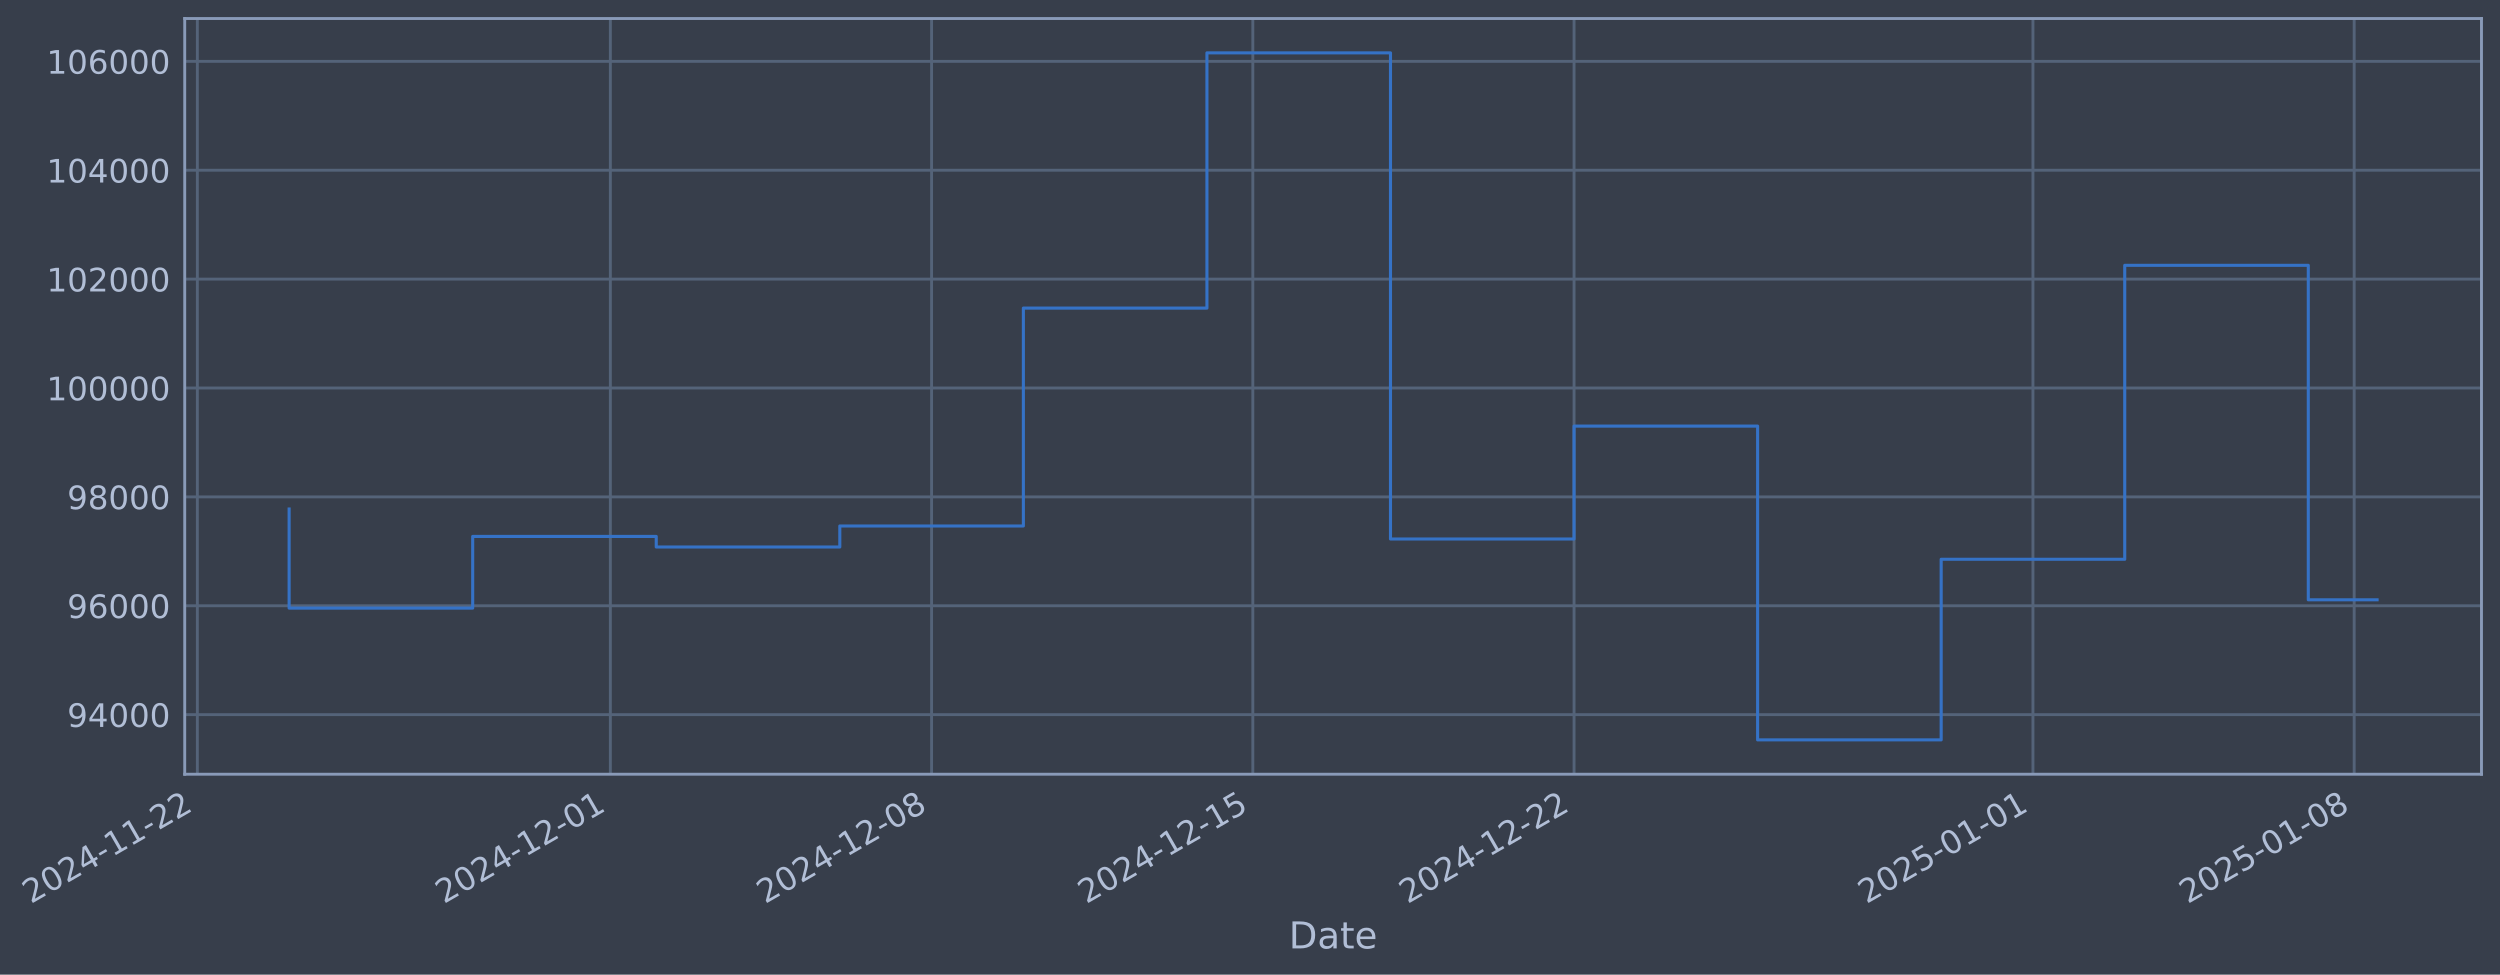
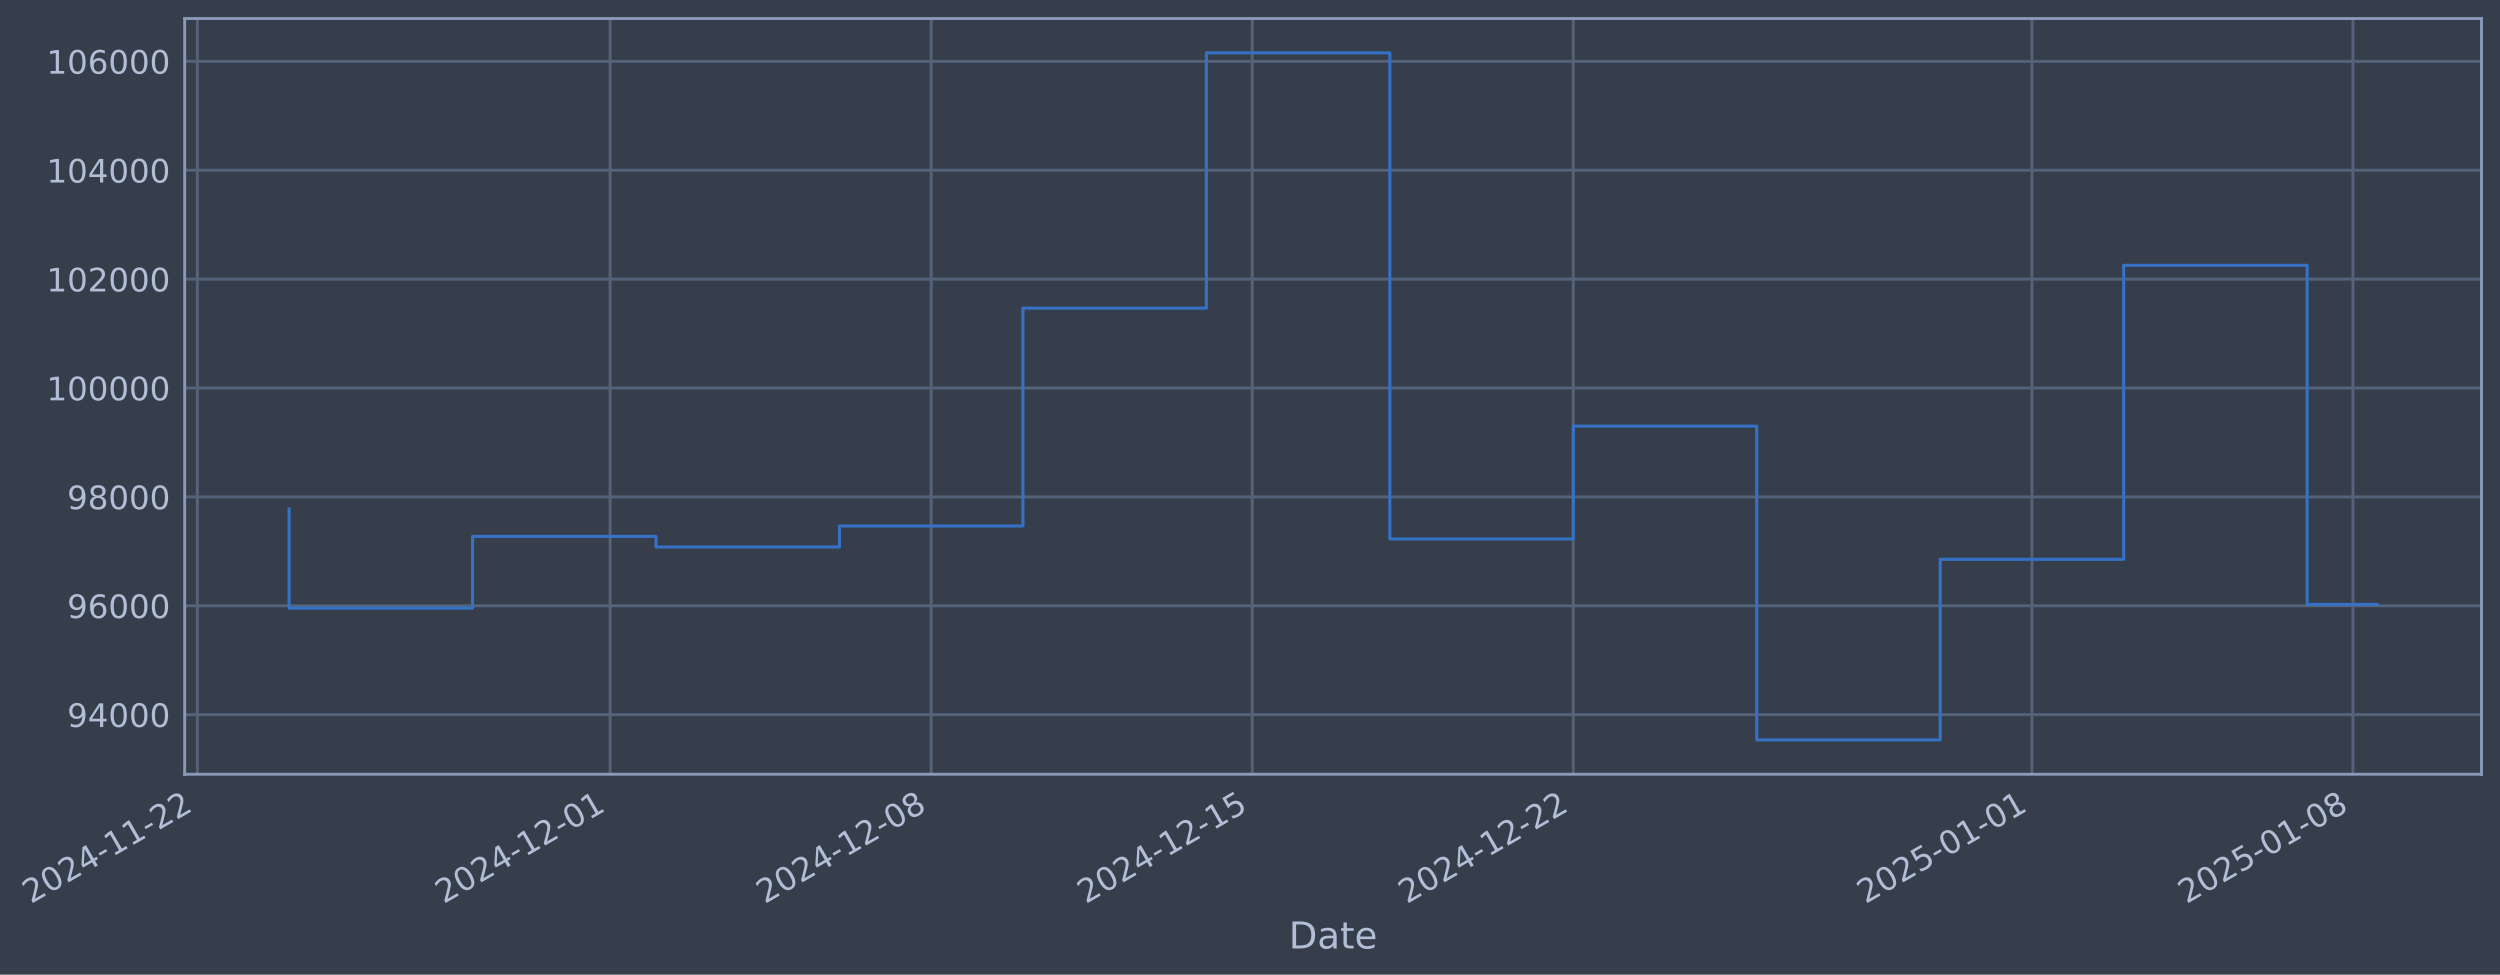
- <svg xmlns="http://www.w3.org/2000/svg" xmlns:xlink="http://www.w3.org/1999/xlink" width="971.808pt" height="378.87pt" viewBox="0 0 971.808 378.87" version="1.1">
+ <svg xmlns="http://www.w3.org/2000/svg" xmlns:xlink="http://www.w3.org/1999/xlink" width="971.787pt" height="378.87pt" viewBox="0 0 971.787 378.87" version="1.1">
  <defs>
    <style type="text/css">*{stroke-linejoin: round; stroke-linecap: butt}</style>
  </defs>
  <g id="figure_1">
    <g id="patch_1">
-       <path d="M 0 378.87  L 971.808 378.87  L 971.808 0  L 0 0  z " style="fill: #373e4b" />
+       <path d="M 0 378.87  L 971.787 378.87  L 971.787 0  L 0 0  z " style="fill: #373e4b" />
    </g>
    <g id="axes_1">
      <g id="patch_2">
-         <path d="M 71.808 300.96  L 964.608 300.96  L 964.608 7.2  L 71.808 7.2  z " style="fill: #373e4b" />
+         <path d="M 71.787 300.96  L 964.587 300.96  L 964.587 7.2  L 71.787 7.2  z " style="fill: #373e4b" />
      </g>
      <g id="matplotlib.axis_1">
        <g id="xtick_1">
          <g id="line2d_1">
-             <path d="M 76.713 300.96  L 76.713 7.2  " clip-path="url(#pb0679e97d7)" style="fill: none; stroke: #546379; stroke-width: 1.12; stroke-linecap: square" />
+             <path d="M 76.713 300.96  L 76.713 7.2  " clip-path="url(#pcdbf71fb0a)" style="fill: none; stroke: #546379; stroke-width: 1.12; stroke-linecap: square" />
          </g>
          <g id="line2d_2" />
          <g id="text_1">
            <g style="fill: #b1bed6" transform="translate(11.98702 351.4642) rotate(-30) scale(0.126 -0.126)">
              <defs>
                <path id="DejaVuSans-32" d="M 1228 531  L 3431 531  L 3431 0  L 469 0  L 469 531  Q 828 903 1448 1529  Q 2069 2156 2228 2338  Q 2531 2678 2651 2914  Q 2772 3150 2772 3378  Q 2772 3750 2511 3984  Q 2250 4219 1831 4219  Q 1534 4219 1204 4116  Q 875 4013 500 3803  L 500 4441  Q 881 4594 1212 4672  Q 1544 4750 1819 4750  Q 2544 4750 2975 4387  Q 3406 4025 3406 3419  Q 3406 3131 3298 2873  Q 3191 2616 2906 2266  Q 2828 2175 2409 1742  Q 1991 1309 1228 531  z " transform="scale(0.015625)" />
                <path id="DejaVuSans-30" d="M 2034 4250  Q 1547 4250 1301 3770  Q 1056 3291 1056 2328  Q 1056 1369 1301 889  Q 1547 409 2034 409  Q 2525 409 2770 889  Q 3016 1369 3016 2328  Q 3016 3291 2770 3770  Q 2525 4250 2034 4250  z M 2034 4750  Q 2819 4750 3233 4129  Q 3647 3509 3647 2328  Q 3647 1150 3233 529  Q 2819 -91 2034 -91  Q 1250 -91 836 529  Q 422 1150 422 2328  Q 422 3509 836 4129  Q 1250 4750 2034 4750  z " transform="scale(0.015625)" />
                <path id="DejaVuSans-34" d="M 2419 4116  L 825 1625  L 2419 1625  L 2419 4116  z M 2253 4666  L 3047 4666  L 3047 1625  L 3713 1625  L 3713 1100  L 3047 1100  L 3047 0  L 2419 0  L 2419 1100  L 313 1100  L 313 1709  L 2253 4666  z " transform="scale(0.015625)" />
                <path id="DejaVuSans-2d" d="M 313 2009  L 1997 2009  L 1997 1497  L 313 1497  L 313 2009  z " transform="scale(0.015625)" />
                <path id="DejaVuSans-31" d="M 794 531  L 1825 531  L 1825 4091  L 703 3866  L 703 4441  L 1819 4666  L 2450 4666  L 2450 531  L 3481 531  L 3481 0  L 794 0  L 794 531  z " transform="scale(0.015625)" />
              </defs>
              <use xlink:href="#DejaVuSans-32" />
              <use xlink:href="#DejaVuSans-30" transform="translate(63.62305 0)" />
              <use xlink:href="#DejaVuSans-32" transform="translate(127.2461 0)" />
              <use xlink:href="#DejaVuSans-34" transform="translate(190.8691 0)" />
              <use xlink:href="#DejaVuSans-2d" transform="translate(254.4922 0)" />
              <use xlink:href="#DejaVuSans-31" transform="translate(290.5762 0)" />
              <use xlink:href="#DejaVuSans-31" transform="translate(354.1992 0)" />
              <use xlink:href="#DejaVuSans-2d" transform="translate(417.8223 0)" />
              <use xlink:href="#DejaVuSans-32" transform="translate(453.9062 0)" />
              <use xlink:href="#DejaVuSans-32" transform="translate(517.5293 0)" />
            </g>
          </g>
        </g>
        <g id="xtick_2">
          <g id="line2d_3">
-             <path d="M 237.259 300.96  L 237.259 7.2  " clip-path="url(#pb0679e97d7)" style="fill: none; stroke: #546379; stroke-width: 1.12; stroke-linecap: square" />
+             <path d="M 237.167 300.96  L 237.167 7.2  " clip-path="url(#pcdbf71fb0a)" style="fill: none; stroke: #546379; stroke-width: 1.12; stroke-linecap: square" />
          </g>
          <g id="line2d_4" />
          <g id="text_2">
-             <g style="fill: #b1bed6" transform="translate(172.5339 351.4642) rotate(-30) scale(0.126 -0.126)">
+             <g style="fill: #b1bed6" transform="translate(172.4412 351.4642) rotate(-30) scale(0.126 -0.126)">
              <use xlink:href="#DejaVuSans-32" />
              <use xlink:href="#DejaVuSans-30" transform="translate(63.62305 0)" />
              <use xlink:href="#DejaVuSans-32" transform="translate(127.2461 0)" />
              <use xlink:href="#DejaVuSans-34" transform="translate(190.8691 0)" />
              <use xlink:href="#DejaVuSans-2d" transform="translate(254.4922 0)" />
              <use xlink:href="#DejaVuSans-31" transform="translate(290.5762 0)" />
              <use xlink:href="#DejaVuSans-32" transform="translate(354.1992 0)" />
              <use xlink:href="#DejaVuSans-2d" transform="translate(417.8223 0)" />
              <use xlink:href="#DejaVuSans-30" transform="translate(453.9062 0)" />
              <use xlink:href="#DejaVuSans-31" transform="translate(517.5293 0)" />
            </g>
          </g>
        </g>
        <g id="xtick_3">
          <g id="line2d_5">
-             <path d="M 362.129 300.96  L 362.129 7.2  " clip-path="url(#pb0679e97d7)" style="fill: none; stroke: #546379; stroke-width: 1.12; stroke-linecap: square" />
+             <path d="M 361.964 300.96  L 361.964 7.2  " clip-path="url(#pcdbf71fb0a)" style="fill: none; stroke: #546379; stroke-width: 1.12; stroke-linecap: square" />
          </g>
          <g id="line2d_6" />
          <g id="text_3">
-             <g style="fill: #b1bed6" transform="translate(297.4038 351.4642) rotate(-30) scale(0.126 -0.126)">
+             <g style="fill: #b1bed6" transform="translate(297.2388 351.4642) rotate(-30) scale(0.126 -0.126)">
              <defs>
                <path id="DejaVuSans-38" d="M 2034 2216  Q 1584 2216 1326 1975  Q 1069 1734 1069 1313  Q 1069 891 1326 650  Q 1584 409 2034 409  Q 2484 409 2743 651  Q 3003 894 3003 1313  Q 3003 1734 2745 1975  Q 2488 2216 2034 2216  z M 1403 2484  Q 997 2584 770 2862  Q 544 3141 544 3541  Q 544 4100 942 4425  Q 1341 4750 2034 4750  Q 2731 4750 3128 4425  Q 3525 4100 3525 3541  Q 3525 3141 3298 2862  Q 3072 2584 2669 2484  Q 3125 2378 3379 2068  Q 3634 1759 3634 1313  Q 3634 634 3220 271  Q 2806 -91 2034 -91  Q 1263 -91 848 271  Q 434 634 434 1313  Q 434 1759 690 2068  Q 947 2378 1403 2484  z M 1172 3481  Q 1172 3119 1398 2916  Q 1625 2713 2034 2713  Q 2441 2713 2670 2916  Q 2900 3119 2900 3481  Q 2900 3844 2670 4047  Q 2441 4250 2034 4250  Q 1625 4250 1398 4047  Q 1172 3844 1172 3481  z " transform="scale(0.015625)" />
              </defs>
              <use xlink:href="#DejaVuSans-32" />
              <use xlink:href="#DejaVuSans-30" transform="translate(63.62305 0)" />
              <use xlink:href="#DejaVuSans-32" transform="translate(127.2461 0)" />
              <use xlink:href="#DejaVuSans-34" transform="translate(190.8691 0)" />
              <use xlink:href="#DejaVuSans-2d" transform="translate(254.4922 0)" />
              <use xlink:href="#DejaVuSans-31" transform="translate(290.5762 0)" />
              <use xlink:href="#DejaVuSans-32" transform="translate(354.1992 0)" />
              <use xlink:href="#DejaVuSans-2d" transform="translate(417.8223 0)" />
              <use xlink:href="#DejaVuSans-30" transform="translate(453.9062 0)" />
              <use xlink:href="#DejaVuSans-38" transform="translate(517.5293 0)" />
            </g>
          </g>
        </g>
        <g id="xtick_4">
          <g id="line2d_7">
-             <path d="M 486.999 300.96  L 486.999 7.2  " clip-path="url(#pb0679e97d7)" style="fill: none; stroke: #546379; stroke-width: 1.12; stroke-linecap: square" />
+             <path d="M 486.762 300.96  L 486.762 7.2  " clip-path="url(#pcdbf71fb0a)" style="fill: none; stroke: #546379; stroke-width: 1.12; stroke-linecap: square" />
          </g>
          <g id="line2d_8" />
          <g id="text_4">
-             <g style="fill: #b1bed6" transform="translate(422.2736 351.4642) rotate(-30) scale(0.126 -0.126)">
+             <g style="fill: #b1bed6" transform="translate(422.0365 351.4642) rotate(-30) scale(0.126 -0.126)">
              <defs>
                <path id="DejaVuSans-35" d="M 691 4666  L 3169 4666  L 3169 4134  L 1269 4134  L 1269 2991  Q 1406 3038 1543 3061  Q 1681 3084 1819 3084  Q 2600 3084 3056 2656  Q 3513 2228 3513 1497  Q 3513 744 3044 326  Q 2575 -91 1722 -91  Q 1428 -91 1123 -41  Q 819 9 494 109  L 494 744  Q 775 591 1075 516  Q 1375 441 1709 441  Q 2250 441 2565 725  Q 2881 1009 2881 1497  Q 2881 1984 2565 2268  Q 2250 2553 1709 2553  Q 1456 2553 1204 2497  Q 953 2441 691 2322  L 691 4666  z " transform="scale(0.015625)" />
              </defs>
              <use xlink:href="#DejaVuSans-32" />
              <use xlink:href="#DejaVuSans-30" transform="translate(63.62305 0)" />
              <use xlink:href="#DejaVuSans-32" transform="translate(127.2461 0)" />
              <use xlink:href="#DejaVuSans-34" transform="translate(190.8691 0)" />
              <use xlink:href="#DejaVuSans-2d" transform="translate(254.4922 0)" />
              <use xlink:href="#DejaVuSans-31" transform="translate(290.5762 0)" />
              <use xlink:href="#DejaVuSans-32" transform="translate(354.1992 0)" />
              <use xlink:href="#DejaVuSans-2d" transform="translate(417.8223 0)" />
              <use xlink:href="#DejaVuSans-31" transform="translate(453.9062 0)" />
              <use xlink:href="#DejaVuSans-35" transform="translate(517.5293 0)" />
            </g>
          </g>
        </g>
        <g id="xtick_5">
          <g id="line2d_9">
-             <path d="M 611.869 300.96  L 611.869 7.2  " clip-path="url(#pb0679e97d7)" style="fill: none; stroke: #546379; stroke-width: 1.12; stroke-linecap: square" />
+             <path d="M 611.56 300.96  L 611.56 7.2  " clip-path="url(#pcdbf71fb0a)" style="fill: none; stroke: #546379; stroke-width: 1.12; stroke-linecap: square" />
          </g>
          <g id="line2d_10" />
          <g id="text_5">
-             <g style="fill: #b1bed6" transform="translate(547.1434 351.4642) rotate(-30) scale(0.126 -0.126)">
+             <g style="fill: #b1bed6" transform="translate(546.8342 351.4642) rotate(-30) scale(0.126 -0.126)">
              <use xlink:href="#DejaVuSans-32" />
              <use xlink:href="#DejaVuSans-30" transform="translate(63.62305 0)" />
              <use xlink:href="#DejaVuSans-32" transform="translate(127.2461 0)" />
              <use xlink:href="#DejaVuSans-34" transform="translate(190.8691 0)" />
              <use xlink:href="#DejaVuSans-2d" transform="translate(254.4922 0)" />
              <use xlink:href="#DejaVuSans-31" transform="translate(290.5762 0)" />
              <use xlink:href="#DejaVuSans-32" transform="translate(354.1992 0)" />
              <use xlink:href="#DejaVuSans-2d" transform="translate(417.8223 0)" />
              <use xlink:href="#DejaVuSans-32" transform="translate(453.9062 0)" />
              <use xlink:href="#DejaVuSans-32" transform="translate(517.5293 0)" />
            </g>
          </g>
        </g>
        <g id="xtick_6">
          <g id="line2d_11">
-             <path d="M 790.254 300.96  L 790.254 7.2  " clip-path="url(#pb0679e97d7)" style="fill: none; stroke: #546379; stroke-width: 1.12; stroke-linecap: square" />
+             <path d="M 789.842 300.96  L 789.842 7.2  " clip-path="url(#pcdbf71fb0a)" style="fill: none; stroke: #546379; stroke-width: 1.12; stroke-linecap: square" />
          </g>
          <g id="line2d_12" />
          <g id="text_6">
-             <g style="fill: #b1bed6" transform="translate(725.5289 351.4642) rotate(-30) scale(0.126 -0.126)">
+             <g style="fill: #b1bed6" transform="translate(725.1166 351.4642) rotate(-30) scale(0.126 -0.126)">
              <use xlink:href="#DejaVuSans-32" />
              <use xlink:href="#DejaVuSans-30" transform="translate(63.62305 0)" />
              <use xlink:href="#DejaVuSans-32" transform="translate(127.2461 0)" />
              <use xlink:href="#DejaVuSans-35" transform="translate(190.8691 0)" />
              <use xlink:href="#DejaVuSans-2d" transform="translate(254.4922 0)" />
              <use xlink:href="#DejaVuSans-30" transform="translate(290.5762 0)" />
              <use xlink:href="#DejaVuSans-31" transform="translate(354.1992 0)" />
              <use xlink:href="#DejaVuSans-2d" transform="translate(417.8223 0)" />
              <use xlink:href="#DejaVuSans-30" transform="translate(453.9062 0)" />
              <use xlink:href="#DejaVuSans-31" transform="translate(517.5293 0)" />
            </g>
          </g>
        </g>
        <g id="xtick_7">
          <g id="line2d_13">
-             <path d="M 915.124 300.96  L 915.124 7.2  " clip-path="url(#pb0679e97d7)" style="fill: none; stroke: #546379; stroke-width: 1.12; stroke-linecap: square" />
+             <path d="M 914.64 300.96  L 914.64 7.2  " clip-path="url(#pcdbf71fb0a)" style="fill: none; stroke: #546379; stroke-width: 1.12; stroke-linecap: square" />
          </g>
          <g id="line2d_14" />
          <g id="text_7">
-             <g style="fill: #b1bed6" transform="translate(850.3987 351.4642) rotate(-30) scale(0.126 -0.126)">
+             <g style="fill: #b1bed6" transform="translate(849.9143 351.4642) rotate(-30) scale(0.126 -0.126)">
              <use xlink:href="#DejaVuSans-32" />
              <use xlink:href="#DejaVuSans-30" transform="translate(63.62305 0)" />
              <use xlink:href="#DejaVuSans-32" transform="translate(127.2461 0)" />
              <use xlink:href="#DejaVuSans-35" transform="translate(190.8691 0)" />
              <use xlink:href="#DejaVuSans-2d" transform="translate(254.4922 0)" />
              <use xlink:href="#DejaVuSans-30" transform="translate(290.5762 0)" />
              <use xlink:href="#DejaVuSans-31" transform="translate(354.1992 0)" />
              <use xlink:href="#DejaVuSans-2d" transform="translate(417.8223 0)" />
              <use xlink:href="#DejaVuSans-30" transform="translate(453.9062 0)" />
              <use xlink:href="#DejaVuSans-38" transform="translate(517.5293 0)" />
            </g>
          </g>
        </g>
        <g id="text_8">
-           <g style="fill: #b1bed6" transform="translate(500.9987 368.6753) scale(0.144 -0.144)">
+           <g style="fill: #b1bed6" transform="translate(500.9781 368.6753) scale(0.144 -0.144)">
            <defs>
              <path id="DejaVuSans-44" d="M 1259 4147  L 1259 519  L 2022 519  Q 2988 519 3436 956  Q 3884 1394 3884 2338  Q 3884 3275 3436 3711  Q 2988 4147 2022 4147  L 1259 4147  z M 628 4666  L 1925 4666  Q 3281 4666 3915 4102  Q 4550 3538 4550 2338  Q 4550 1131 3912 565  Q 3275 0 1925 0  L 628 0  L 628 4666  z " transform="scale(0.015625)" />
              <path id="DejaVuSans-61" d="M 2194 1759  Q 1497 1759 1228 1600  Q 959 1441 959 1056  Q 959 750 1161 570  Q 1363 391 1709 391  Q 2188 391 2477 730  Q 2766 1069 2766 1631  L 2766 1759  L 2194 1759  z M 3341 1997  L 3341 0  L 2766 0  L 2766 531  Q 2569 213 2275 61  Q 1981 -91 1556 -91  Q 1019 -91 701 211  Q 384 513 384 1019  Q 384 1609 779 1909  Q 1175 2209 1959 2209  L 2766 2209  L 2766 2266  Q 2766 2663 2505 2880  Q 2244 3097 1772 3097  Q 1472 3097 1187 3025  Q 903 2953 641 2809  L 641 3341  Q 956 3463 1253 3523  Q 1550 3584 1831 3584  Q 2591 3584 2966 3190  Q 3341 2797 3341 1997  z " transform="scale(0.015625)" />
              <path id="DejaVuSans-74" d="M 1172 4494  L 1172 3500  L 2356 3500  L 2356 3053  L 1172 3053  L 1172 1153  Q 1172 725 1289 603  Q 1406 481 1766 481  L 2356 481  L 2356 0  L 1766 0  Q 1100 0 847 248  Q 594 497 594 1153  L 594 3053  L 172 3053  L 172 3500  L 594 3500  L 594 4494  L 1172 4494  z " transform="scale(0.015625)" />
              <path id="DejaVuSans-65" d="M 3597 1894  L 3597 1613  L 953 1613  Q 991 1019 1311 708  Q 1631 397 2203 397  Q 2534 397 2845 478  Q 3156 559 3463 722  L 3463 178  Q 3153 47 2828 -22  Q 2503 -91 2169 -91  Q 1331 -91 842 396  Q 353 884 353 1716  Q 353 2575 817 3079  Q 1281 3584 2069 3584  Q 2775 3584 3186 3129  Q 3597 2675 3597 1894  z M 3022 2063  Q 3016 2534 2758 2815  Q 2500 3097 2075 3097  Q 1594 3097 1305 2825  Q 1016 2553 972 2059  L 3022 2063  z " transform="scale(0.015625)" />
            </defs>
            <use xlink:href="#DejaVuSans-44" />
            <use xlink:href="#DejaVuSans-61" transform="translate(77.00195 0)" />
            <use xlink:href="#DejaVuSans-74" transform="translate(138.2812 0)" />
            <use xlink:href="#DejaVuSans-65" transform="translate(177.4902 0)" />
          </g>
        </g>
      </g>
      <g id="matplotlib.axis_2">
        <g id="ytick_1">
          <g id="line2d_15">
-             <path d="M 71.808 277.797  L 964.608 277.797  " clip-path="url(#pb0679e97d7)" style="fill: none; stroke: #546379; stroke-width: 1.12; stroke-linecap: square" />
+             <path d="M 71.787 277.797  L 964.587 277.797  " clip-path="url(#pcdbf71fb0a)" style="fill: none; stroke: #546379; stroke-width: 1.12; stroke-linecap: square" />
          </g>
          <g id="line2d_16" />
          <g id="text_9">
-             <g style="fill: #b1bed6" transform="translate(26.12405 282.5841) scale(0.126 -0.126)">
+             <g style="fill: #b1bed6" transform="translate(26.10343 282.5841) scale(0.126 -0.126)">
              <defs>
                <path id="DejaVuSans-39" d="M 703 97  L 703 672  Q 941 559 1184 500  Q 1428 441 1663 441  Q 2288 441 2617 861  Q 2947 1281 2994 2138  Q 2813 1869 2534 1725  Q 2256 1581 1919 1581  Q 1219 1581 811 2004  Q 403 2428 403 3163  Q 403 3881 828 4315  Q 1253 4750 1959 4750  Q 2769 4750 3195 4129  Q 3622 3509 3622 2328  Q 3622 1225 3098 567  Q 2575 -91 1691 -91  Q 1453 -91 1209 -44  Q 966 3 703 97  z M 1959 2075  Q 2384 2075 2632 2365  Q 2881 2656 2881 3163  Q 2881 3666 2632 3958  Q 2384 4250 1959 4250  Q 1534 4250 1286 3958  Q 1038 3666 1038 3163  Q 1038 2656 1286 2365  Q 1534 2075 1959 2075  z " transform="scale(0.015625)" />
              </defs>
              <use xlink:href="#DejaVuSans-39" />
              <use xlink:href="#DejaVuSans-34" transform="translate(63.62305 0)" />
              <use xlink:href="#DejaVuSans-30" transform="translate(127.2461 0)" />
              <use xlink:href="#DejaVuSans-30" transform="translate(190.8691 0)" />
              <use xlink:href="#DejaVuSans-30" transform="translate(254.4922 0)" />
            </g>
          </g>
        </g>
        <g id="ytick_2">
          <g id="line2d_17">
-             <path d="M 71.808 235.473  L 964.608 235.473  " clip-path="url(#pb0679e97d7)" style="fill: none; stroke: #546379; stroke-width: 1.12; stroke-linecap: square" />
+             <path d="M 71.787 235.473  L 964.587 235.473  " clip-path="url(#pcdbf71fb0a)" style="fill: none; stroke: #546379; stroke-width: 1.12; stroke-linecap: square" />
          </g>
          <g id="line2d_18" />
          <g id="text_10">
-             <g style="fill: #b1bed6" transform="translate(26.12405 240.2602) scale(0.126 -0.126)">
+             <g style="fill: #b1bed6" transform="translate(26.10343 240.2602) scale(0.126 -0.126)">
              <defs>
                <path id="DejaVuSans-36" d="M 2113 2584  Q 1688 2584 1439 2293  Q 1191 2003 1191 1497  Q 1191 994 1439 701  Q 1688 409 2113 409  Q 2538 409 2786 701  Q 3034 994 3034 1497  Q 3034 2003 2786 2293  Q 2538 2584 2113 2584  z M 3366 4563  L 3366 3988  Q 3128 4100 2886 4159  Q 2644 4219 2406 4219  Q 1781 4219 1451 3797  Q 1122 3375 1075 2522  Q 1259 2794 1537 2939  Q 1816 3084 2150 3084  Q 2853 3084 3261 2657  Q 3669 2231 3669 1497  Q 3669 778 3244 343  Q 2819 -91 2113 -91  Q 1303 -91 875 529  Q 447 1150 447 2328  Q 447 3434 972 4092  Q 1497 4750 2381 4750  Q 2619 4750 2861 4703  Q 3103 4656 3366 4563  z " transform="scale(0.015625)" />
              </defs>
              <use xlink:href="#DejaVuSans-39" />
              <use xlink:href="#DejaVuSans-36" transform="translate(63.62305 0)" />
              <use xlink:href="#DejaVuSans-30" transform="translate(127.2461 0)" />
              <use xlink:href="#DejaVuSans-30" transform="translate(190.8691 0)" />
              <use xlink:href="#DejaVuSans-30" transform="translate(254.4922 0)" />
            </g>
          </g>
        </g>
        <g id="ytick_3">
          <g id="line2d_19">
-             <path d="M 71.808 193.149  L 964.608 193.149  " clip-path="url(#pb0679e97d7)" style="fill: none; stroke: #546379; stroke-width: 1.12; stroke-linecap: square" />
+             <path d="M 71.787 193.149  L 964.587 193.149  " clip-path="url(#pcdbf71fb0a)" style="fill: none; stroke: #546379; stroke-width: 1.12; stroke-linecap: square" />
          </g>
          <g id="line2d_20" />
          <g id="text_11">
-             <g style="fill: #b1bed6" transform="translate(26.12405 197.9364) scale(0.126 -0.126)">
+             <g style="fill: #b1bed6" transform="translate(26.10343 197.9364) scale(0.126 -0.126)">
              <use xlink:href="#DejaVuSans-39" />
              <use xlink:href="#DejaVuSans-38" transform="translate(63.62305 0)" />
              <use xlink:href="#DejaVuSans-30" transform="translate(127.2461 0)" />
              <use xlink:href="#DejaVuSans-30" transform="translate(190.8691 0)" />
              <use xlink:href="#DejaVuSans-30" transform="translate(254.4922 0)" />
            </g>
          </g>
        </g>
        <g id="ytick_4">
          <g id="line2d_21">
-             <path d="M 71.808 150.826  L 964.608 150.826  " clip-path="url(#pb0679e97d7)" style="fill: none; stroke: #546379; stroke-width: 1.12; stroke-linecap: square" />
+             <path d="M 71.787 150.826  L 964.587 150.826  " clip-path="url(#pcdbf71fb0a)" style="fill: none; stroke: #546379; stroke-width: 1.12; stroke-linecap: square" />
          </g>
          <g id="line2d_22" />
          <g id="text_12">
-             <g style="fill: #b1bed6" transform="translate(18.1073 155.6126) scale(0.126 -0.126)">
+             <g style="fill: #b1bed6" transform="translate(18.08668 155.6126) scale(0.126 -0.126)">
              <use xlink:href="#DejaVuSans-31" />
              <use xlink:href="#DejaVuSans-30" transform="translate(63.62305 0)" />
              <use xlink:href="#DejaVuSans-30" transform="translate(127.2461 0)" />
              <use xlink:href="#DejaVuSans-30" transform="translate(190.8691 0)" />
              <use xlink:href="#DejaVuSans-30" transform="translate(254.4922 0)" />
              <use xlink:href="#DejaVuSans-30" transform="translate(318.1152 0)" />
            </g>
          </g>
        </g>
        <g id="ytick_5">
          <g id="line2d_23">
-             <path d="M 71.808 108.502  L 964.608 108.502  " clip-path="url(#pb0679e97d7)" style="fill: none; stroke: #546379; stroke-width: 1.12; stroke-linecap: square" />
+             <path d="M 71.787 108.502  L 964.587 108.502  " clip-path="url(#pcdbf71fb0a)" style="fill: none; stroke: #546379; stroke-width: 1.12; stroke-linecap: square" />
          </g>
          <g id="line2d_24" />
          <g id="text_13">
-             <g style="fill: #b1bed6" transform="translate(18.1073 113.2888) scale(0.126 -0.126)">
+             <g style="fill: #b1bed6" transform="translate(18.08668 113.2888) scale(0.126 -0.126)">
              <use xlink:href="#DejaVuSans-31" />
              <use xlink:href="#DejaVuSans-30" transform="translate(63.62305 0)" />
              <use xlink:href="#DejaVuSans-32" transform="translate(127.2461 0)" />
              <use xlink:href="#DejaVuSans-30" transform="translate(190.8691 0)" />
              <use xlink:href="#DejaVuSans-30" transform="translate(254.4922 0)" />
              <use xlink:href="#DejaVuSans-30" transform="translate(318.1152 0)" />
            </g>
          </g>
        </g>
        <g id="ytick_6">
          <g id="line2d_25">
-             <path d="M 71.808 66.178  L 964.608 66.178  " clip-path="url(#pb0679e97d7)" style="fill: none; stroke: #546379; stroke-width: 1.12; stroke-linecap: square" />
+             <path d="M 71.787 66.178  L 964.587 66.178  " clip-path="url(#pcdbf71fb0a)" style="fill: none; stroke: #546379; stroke-width: 1.12; stroke-linecap: square" />
          </g>
          <g id="line2d_26" />
          <g id="text_14">
-             <g style="fill: #b1bed6" transform="translate(18.1073 70.96502) scale(0.126 -0.126)">
+             <g style="fill: #b1bed6" transform="translate(18.08668 70.96502) scale(0.126 -0.126)">
              <use xlink:href="#DejaVuSans-31" />
              <use xlink:href="#DejaVuSans-30" transform="translate(63.62305 0)" />
              <use xlink:href="#DejaVuSans-34" transform="translate(127.2461 0)" />
              <use xlink:href="#DejaVuSans-30" transform="translate(190.8691 0)" />
              <use xlink:href="#DejaVuSans-30" transform="translate(254.4922 0)" />
              <use xlink:href="#DejaVuSans-30" transform="translate(318.1152 0)" />
            </g>
          </g>
        </g>
        <g id="ytick_7">
          <g id="line2d_27">
-             <path d="M 71.808 23.854  L 964.608 23.854  " clip-path="url(#pb0679e97d7)" style="fill: none; stroke: #546379; stroke-width: 1.12; stroke-linecap: square" />
+             <path d="M 71.787 23.854  L 964.587 23.854  " clip-path="url(#pcdbf71fb0a)" style="fill: none; stroke: #546379; stroke-width: 1.12; stroke-linecap: square" />
          </g>
          <g id="line2d_28" />
          <g id="text_15">
-             <g style="fill: #b1bed6" transform="translate(18.1073 28.64121) scale(0.126 -0.126)">
+             <g style="fill: #b1bed6" transform="translate(18.08668 28.64121) scale(0.126 -0.126)">
              <use xlink:href="#DejaVuSans-31" />
              <use xlink:href="#DejaVuSans-30" transform="translate(63.62305 0)" />
              <use xlink:href="#DejaVuSans-36" transform="translate(127.2461 0)" />
              <use xlink:href="#DejaVuSans-30" transform="translate(190.8691 0)" />
              <use xlink:href="#DejaVuSans-30" transform="translate(254.4922 0)" />
              <use xlink:href="#DejaVuSans-30" transform="translate(318.1152 0)" />
            </g>
          </g>
        </g>
      </g>
      <g id="line2d_29">
-         <path d="M 112.39 197.87  L 112.39 236.383  L 183.744 236.383  L 183.744 208.521  L 255.098 208.521  L 255.098 212.628  L 326.452 212.628  L 326.452 204.459  L 397.806 204.459  L 397.806 119.77  L 469.161 119.77  L 469.161 20.553  L 540.515 20.553  L 540.515 209.517  L 611.869 209.517  L 611.869 165.636  L 683.223 165.636  L 683.223 287.607  L 754.577 287.607  L 754.577 217.409  L 825.932 217.409  L 825.932 103.141  L 897.286 103.141  L 897.286 233.164  L 924.026 233.164  " clip-path="url(#pb0679e97d7)" style="fill: none; stroke: #3572c6; stroke-width: 1.2; stroke-linecap: square" />
+         <path d="M 112.369 197.87  L 112.369 236.383  L 183.682 236.383  L 183.682 208.521  L 254.995 208.521  L 254.995 212.628  L 326.308 212.628  L 326.308 204.459  L 397.621 204.459  L 397.621 119.77  L 468.934 119.77  L 468.934 20.553  L 540.247 20.553  L 540.247 209.517  L 611.56 209.517  L 611.56 165.636  L 682.873 165.636  L 682.873 287.607  L 754.186 287.607  L 754.186 217.409  L 825.499 217.409  L 825.499 103.141  L 896.812 103.141  L 896.812 234.942  L 924.005 234.942  " clip-path="url(#pcdbf71fb0a)" style="fill: none; stroke: #3572c6; stroke-width: 1.2; stroke-linecap: square" />
      </g>
      <g id="patch_3">
-         <path d="M 71.808 300.96  L 71.808 7.2  " style="fill: none; stroke: #899ab8; stroke-width: 1.12; stroke-linejoin: miter; stroke-linecap: square" />
+         <path d="M 71.787 300.96  L 71.787 7.2  " style="fill: none; stroke: #899ab8; stroke-width: 1.12; stroke-linejoin: miter; stroke-linecap: square" />
      </g>
      <g id="patch_4">
-         <path d="M 964.608 300.96  L 964.608 7.2  " style="fill: none; stroke: #899ab8; stroke-width: 1.12; stroke-linejoin: miter; stroke-linecap: square" />
+         <path d="M 964.587 300.96  L 964.587 7.2  " style="fill: none; stroke: #899ab8; stroke-width: 1.12; stroke-linejoin: miter; stroke-linecap: square" />
      </g>
      <g id="patch_5">
-         <path d="M 71.808 300.96  L 964.608 300.96  " style="fill: none; stroke: #899ab8; stroke-width: 1.12; stroke-linejoin: miter; stroke-linecap: square" />
+         <path d="M 71.787 300.96  L 964.587 300.96  " style="fill: none; stroke: #899ab8; stroke-width: 1.12; stroke-linejoin: miter; stroke-linecap: square" />
      </g>
      <g id="patch_6">
-         <path d="M 71.808 7.2  L 964.608 7.2  " style="fill: none; stroke: #899ab8; stroke-width: 1.12; stroke-linejoin: miter; stroke-linecap: square" />
+         <path d="M 71.787 7.2  L 964.587 7.2  " style="fill: none; stroke: #899ab8; stroke-width: 1.12; stroke-linejoin: miter; stroke-linecap: square" />
      </g>
    </g>
  </g>
  <defs>
-     <clipPath id="pb0679e97d7">
-       <rect x="71.808" y="7.2" width="892.8" height="293.76" />
+     <clipPath id="pcdbf71fb0a">
+       <rect x="71.787" y="7.2" width="892.8" height="293.76" />
    </clipPath>
  </defs>
</svg>
